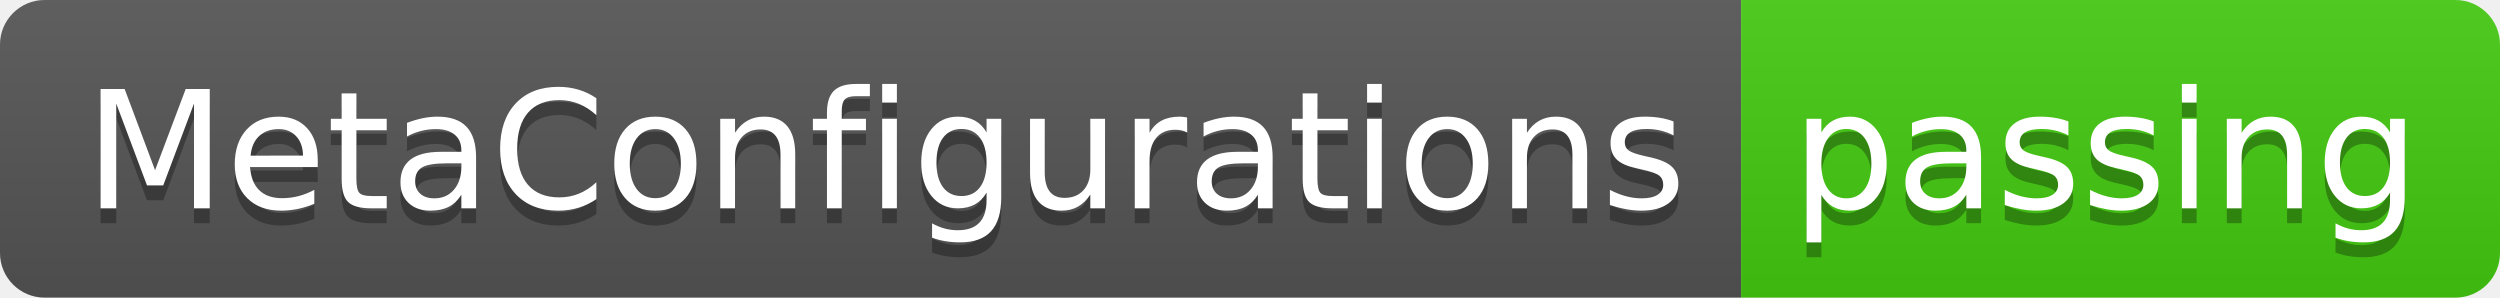
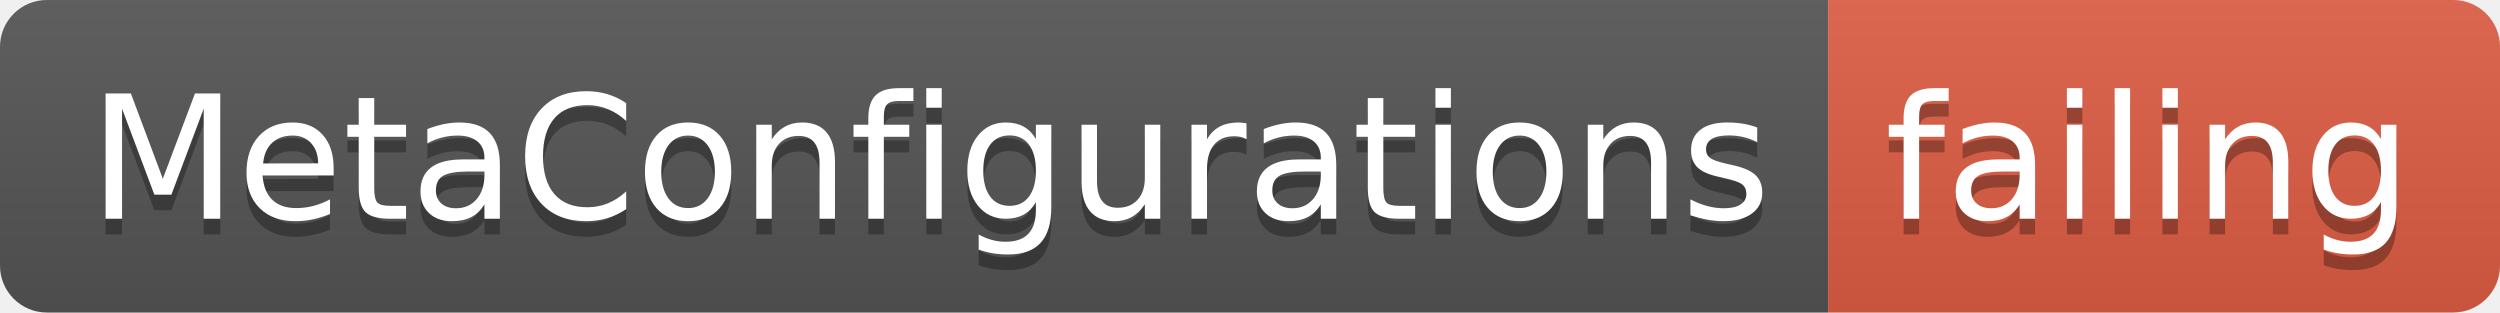
- <svg xmlns="http://www.w3.org/2000/svg" width="168" height="20">
+ <svg xmlns="http://www.w3.org/2000/svg" width="160" height="20">
  <linearGradient id="smooth" x2="0" y2="100%">
    <stop offset="0" stop-color="#bbb" stop-opacity=".1" />
    <stop offset="1" stop-opacity=".1" />
  </linearGradient>
  <clipPath id="round">
-     <rect width="168" height="20" rx="3" fill="#fff" />
+     <rect width="160" height="20" rx="3" fill="#fff" />
  </clipPath>
  <g clip-path="url(#round)">
    <rect width="117" height="20" fill="#555" />
-     <rect x="117" width="51" height="20" fill="#4c1" />
-     <rect width="168" height="20" fill="url(#smooth)" />
+     <rect x="117" width="43" height="20" fill="#e05d44" />
+     <rect width="160" height="20" fill="url(#smooth)" />
  </g>
  <g fill="#fff" text-anchor="middle" font-family="DejaVu Sans,Verdana,Geneva,sans-serif" font-size="110">
    <text x="595" y="150" fill="#010101" fill-opacity=".3" transform="scale(0.1)" textLength="1070" lengthAdjust="spacing">MetaConfigurations</text>
    <text x="595" y="140" transform="scale(0.1)" textLength="1070" lengthAdjust="spacing">MetaConfigurations</text>
-     <text x="1415" y="150" fill="#010101" fill-opacity=".3" transform="scale(0.1)" textLength="410" lengthAdjust="spacing">passing</text>
-     <text x="1415" y="140" transform="scale(0.1)" textLength="410" lengthAdjust="spacing">passing</text>
+     <text x="1375" y="150" fill="#010101" fill-opacity=".3" transform="scale(0.1)" textLength="330" lengthAdjust="spacing">failing</text>
+     <text x="1375" y="140" transform="scale(0.1)" textLength="330" lengthAdjust="spacing">failing</text>
  </g>
</svg>
